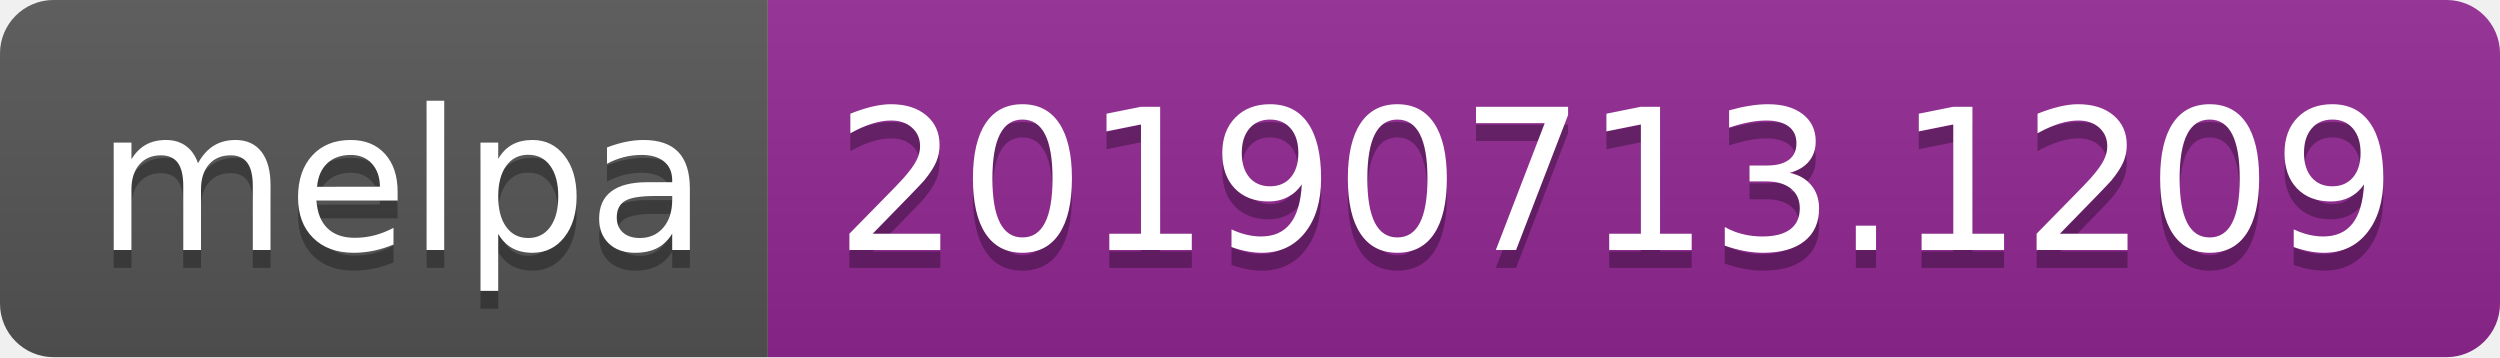
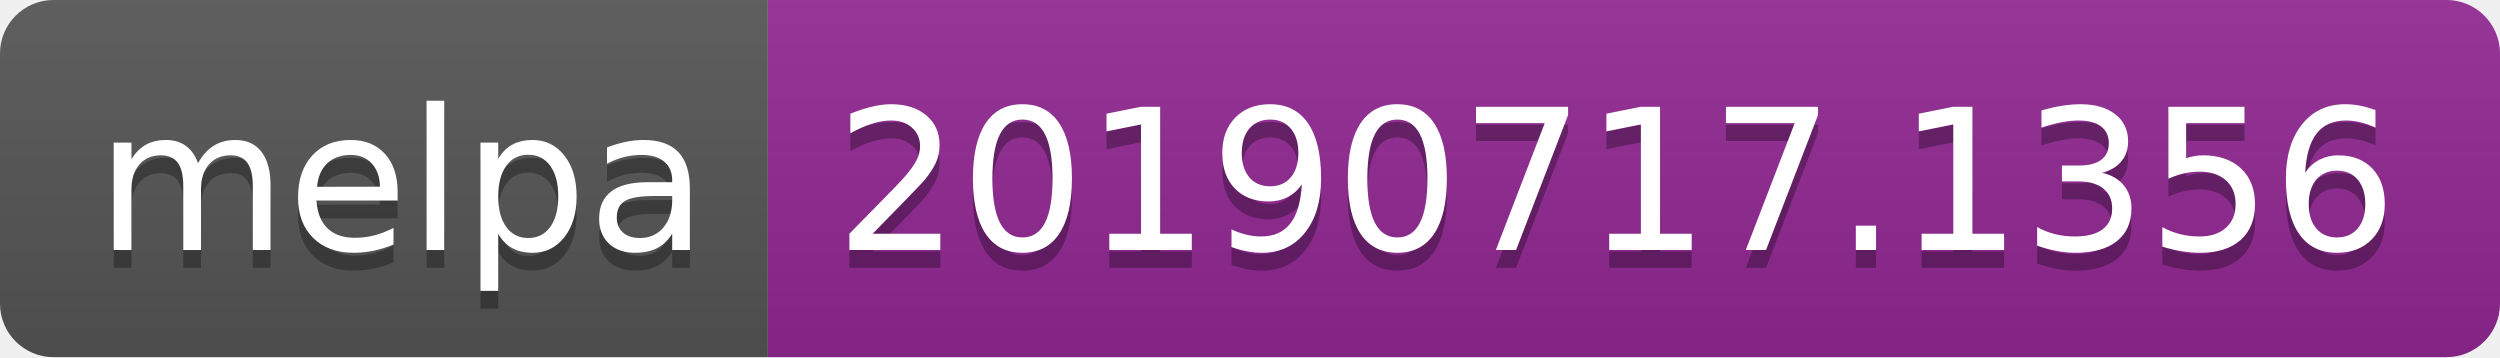
<svg xmlns="http://www.w3.org/2000/svg" width="140" height="20">
  <linearGradient id="b" x2="0" y2="100%">
    <stop offset="0" stop-color="#bbb" stop-opacity=".1" />
    <stop offset="1" stop-opacity=".1" />
  </linearGradient>
  <clipPath id="a">
    <rect width="140" height="20" rx="3" fill="#fff" />
  </clipPath>
  <g clip-path="url(#a)">
    <path fill="#555" d="M0 0h43v20H0z" />
    <path fill="#922793" d="M43 0h97v20H43z" />
    <path fill="url(#b)" d="M0 0h140v20H0z" />
  </g>
  <g fill="#fff" text-anchor="middle" font-family="DejaVu Sans,Verdana,Geneva,sans-serif" font-size="110">
    <text x="225" y="150" fill="#010101" fill-opacity=".3" transform="scale(.1)" textLength="330">melpa</text>
    <text x="225" y="140" transform="scale(.1)" textLength="330">melpa</text>
-     <text x="905" y="150" fill="#010101" fill-opacity=".3" transform="scale(.1)" textLength="870">20190713.1209</text>
-     <text x="905" y="140" transform="scale(.1)" textLength="870">20190713.1209</text>
+     <text x="905" y="150" fill="#010101" fill-opacity=".3" transform="scale(.1)" textLength="870">20190717.1356</text>
+     <text x="905" y="140" transform="scale(.1)" textLength="870">20190717.1356</text>
  </g>
</svg>
